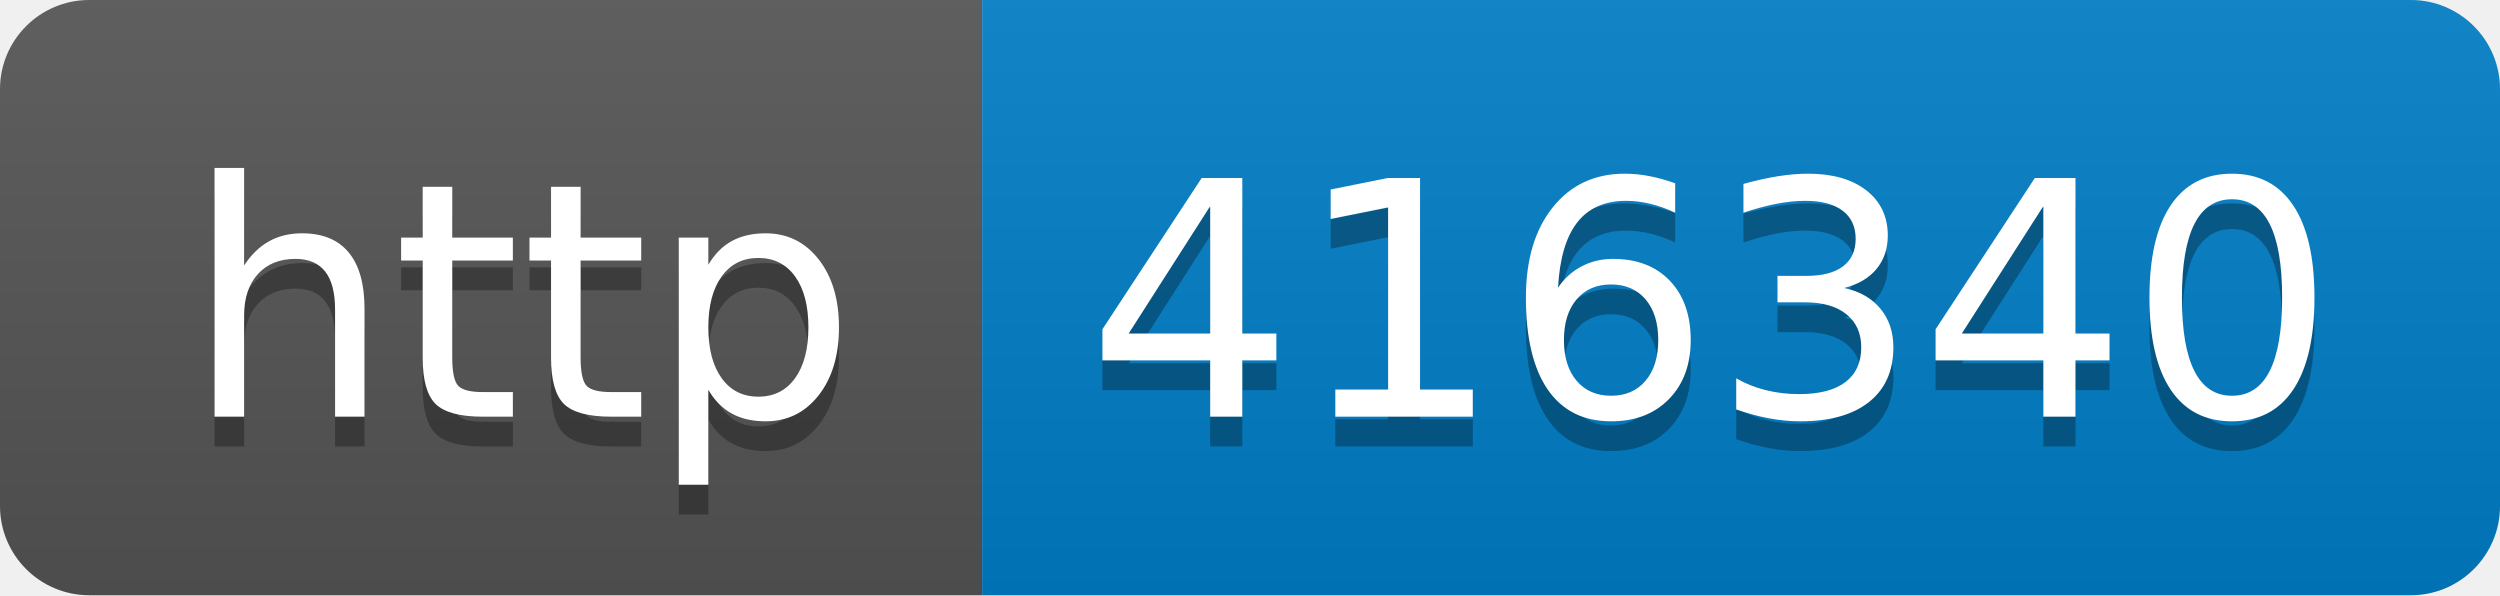
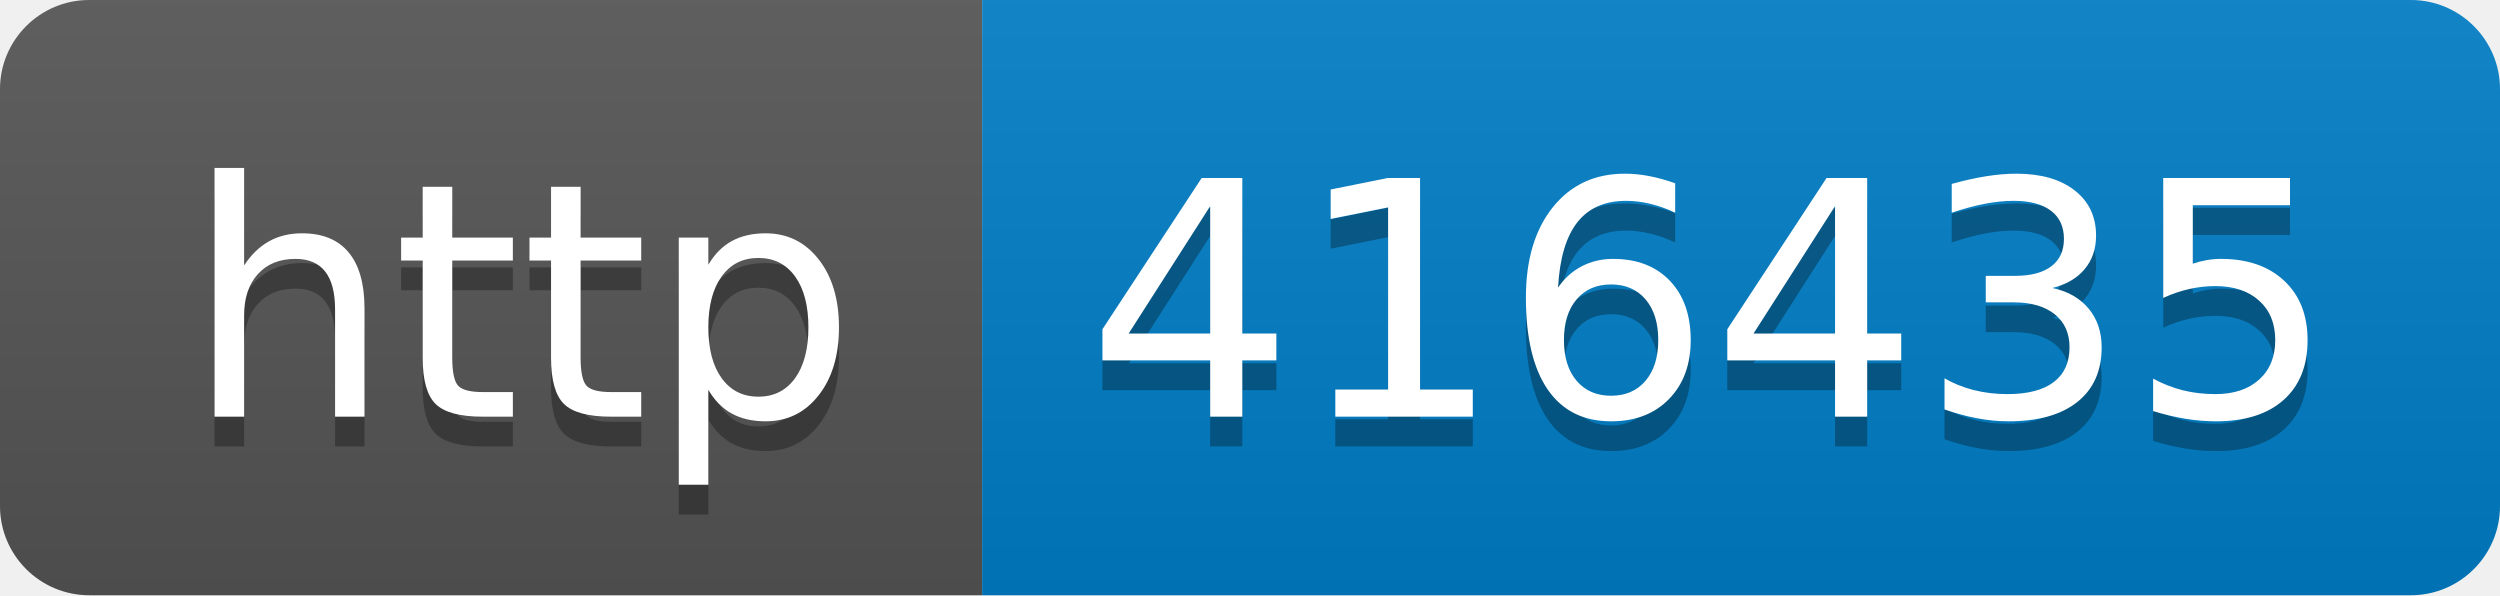
- <svg xmlns="http://www.w3.org/2000/svg" width="84" height="20" role="img" aria-label="http: 416340">
+ <svg xmlns="http://www.w3.org/2000/svg" width="84" height="20" role="img" aria-label="http: 416435">
  <linearGradient id="s" x2="0" y2="100%">
    <stop offset="0" stop-color="#bbb" stop-opacity=".1" />
    <stop offset="1" stop-opacity=".1" />
  </linearGradient>
  <clipPath id="r">
    <rect width="84" height="20" rx="3" fill="#fff" />
  </clipPath>
  <g clip-path="url(#r)">
    <rect width="33" height="20" fill="#555" />
    <rect x="33" width="51" height="20" fill="#007ec6" />
    <rect width="84" height="20" fill="url(#s)" />
  </g>
  <g fill="#fff" text-anchor="middle" font-family="Verdana,Geneva,DejaVu Sans,sans-serif" text-rendering="geometricPrecision" font-size="110">
    <text aria-hidden="true" x="175" y="150" fill="#010101" fill-opacity=".3" transform="scale(.1)" textLength="230">http</text>
    <text x="175" y="140" transform="scale(.1)" fill="#fff" textLength="230">http</text>
-     <text aria-hidden="true" x="575" y="150" fill="#010101" fill-opacity=".3" transform="scale(.1)" textLength="410">416340</text>
-     <text x="575" y="140" transform="scale(.1)" fill="#fff" textLength="410">416340</text>
+     <text aria-hidden="true" x="575" y="150" fill="#010101" fill-opacity=".3" transform="scale(.1)" textLength="410">416435</text>
+     <text x="575" y="140" transform="scale(.1)" fill="#fff" textLength="410">416435</text>
  </g>
</svg>
